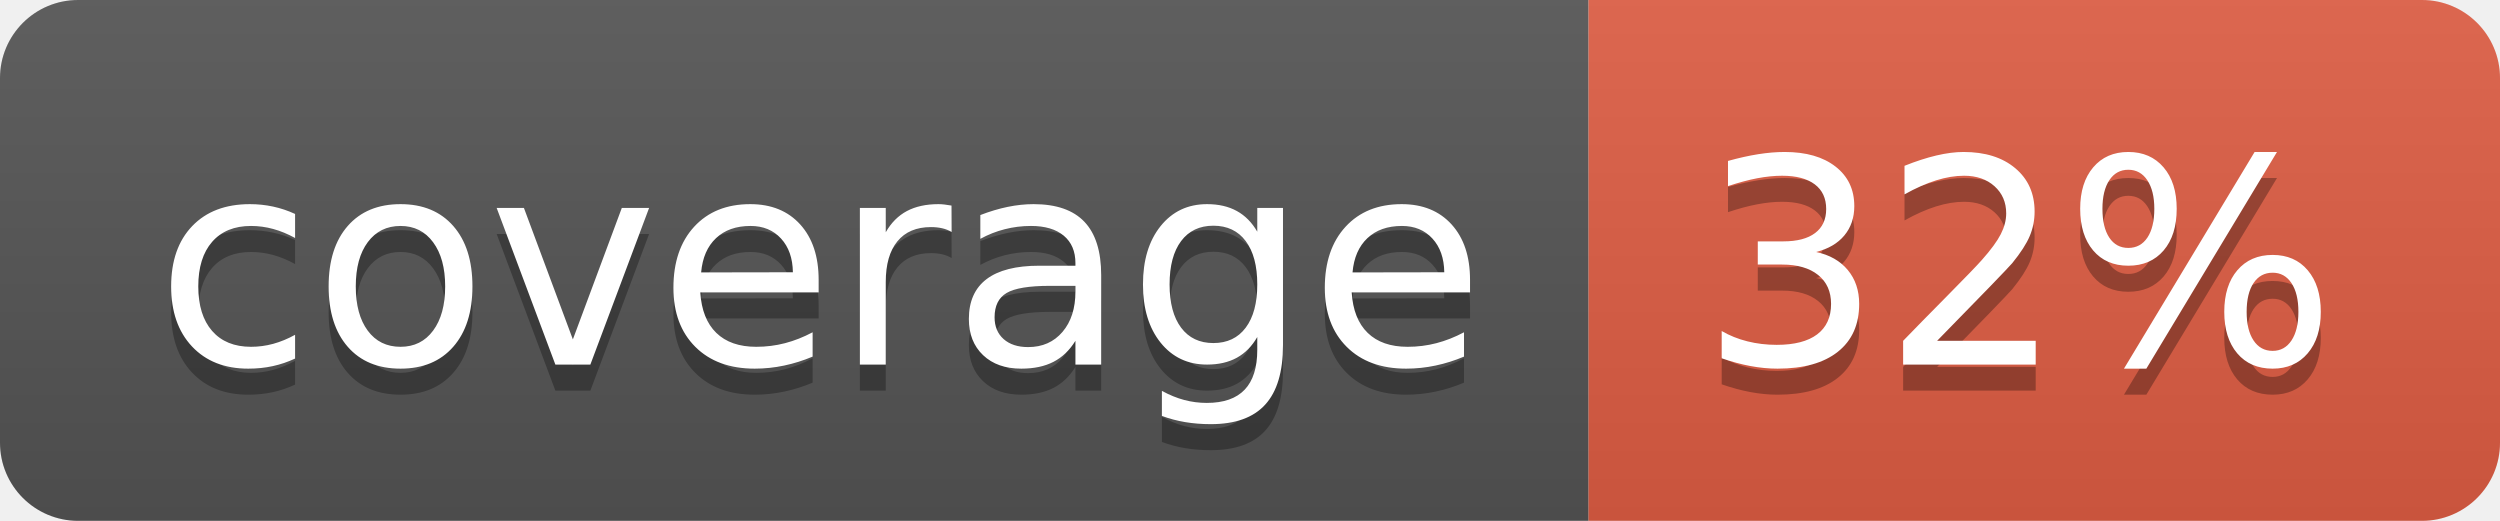
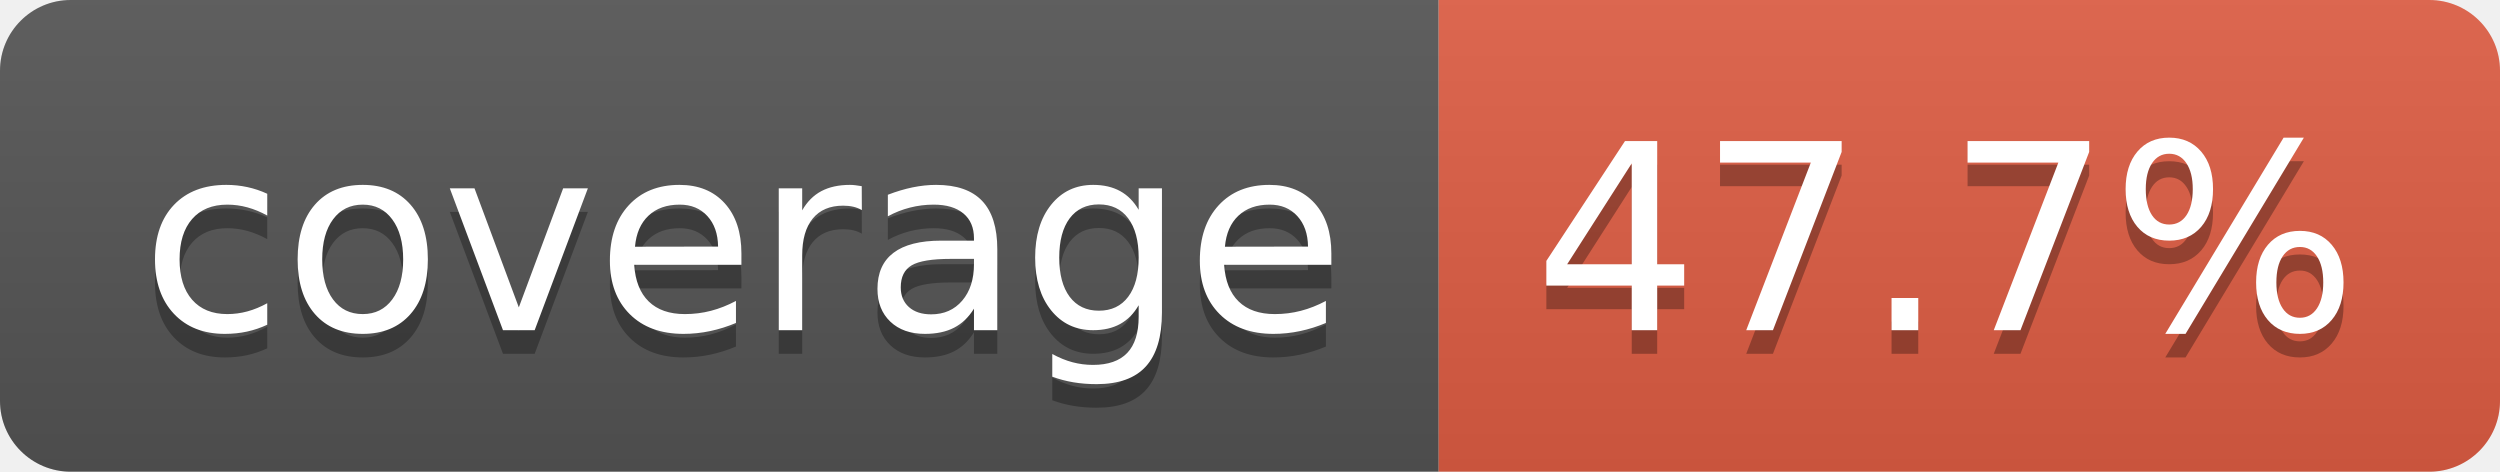
- <svg xmlns="http://www.w3.org/2000/svg" width="96" height="20" role="img" aria-label="coverage: 32%">
+ <svg xmlns="http://www.w3.org/2000/svg" width="106" height="20" role="img" aria-label="coverage: 47.7%">
  <linearGradient id="s" x2="0" y2="100%">
    <stop offset="0" stop-color="#bbb" stop-opacity=".1" />
    <stop offset="1" stop-opacity=".1" />
  </linearGradient>
  <clipPath id="r">
-     <rect width="96" height="20" rx="3" fill="#fff" />
+     <rect width="106" height="20" rx="3" fill="#fff" />
  </clipPath>
  <g clip-path="url(#r)">
    <rect width="61" height="20" fill="#555" />
-     <rect x="61" width="35" height="20" fill="#e05d44" />
-     <rect width="96" height="20" fill="url(#s)" />
+     <rect x="61" width="45" height="20" fill="#e05d44" />
+     <rect width="106" height="20" fill="url(#s)" />
  </g>
  <g fill="#fff" text-anchor="middle" font-family="Verdana,Geneva,DejaVu Sans,sans-serif" text-rendering="geometricPrecision" font-size="110">
    <text aria-hidden="true" x="315" y="150" fill="#010101" fill-opacity=".3" transform="scale(.1)" textLength="510">coverage</text>
    <text x="315" y="140" transform="scale(.1)" fill="#fff" textLength="510">coverage</text>
-     <text aria-hidden="true" x="775" y="150" fill="#010101" fill-opacity=".3" transform="scale(.1)" textLength="245">32%</text>
-     <text x="775" y="140" transform="scale(.1)" fill="#fff" textLength="245">32%</text>
+     <text aria-hidden="true" x="825" y="150" fill="#010101" fill-opacity=".3" transform="scale(.1)" textLength="350">47.7%</text>
+     <text x="825" y="140" transform="scale(.1)" fill="#fff" textLength="350">47.7%</text>
  </g>
</svg>
